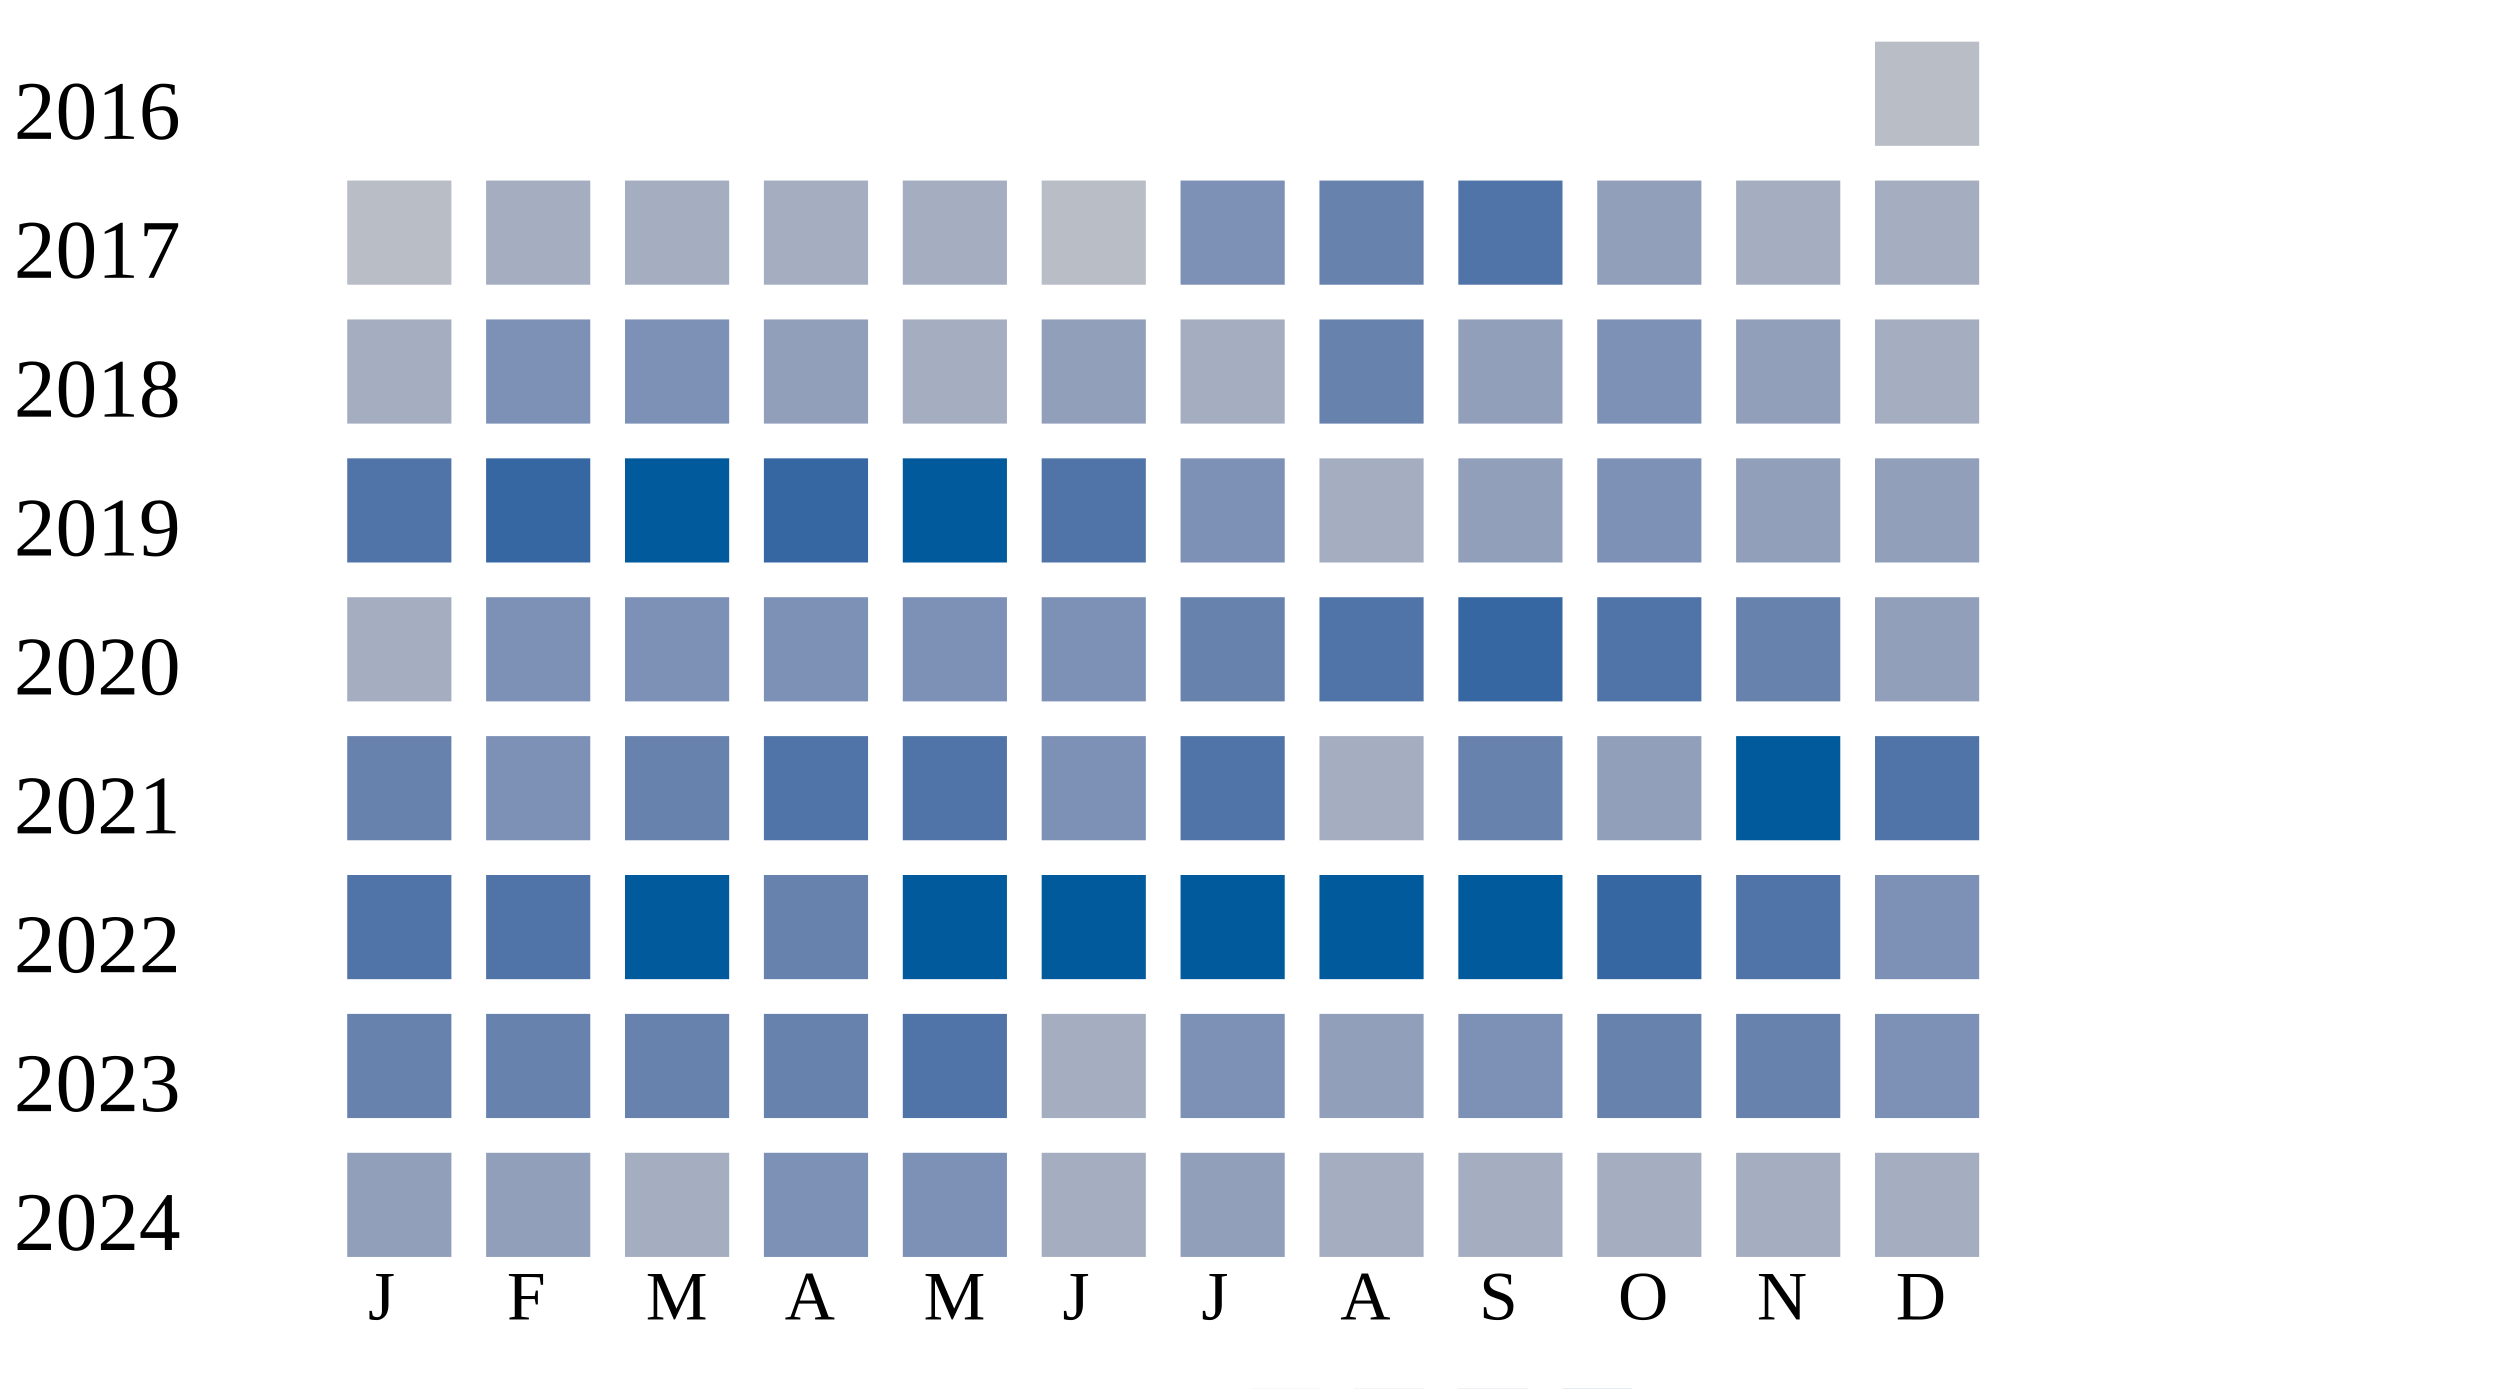
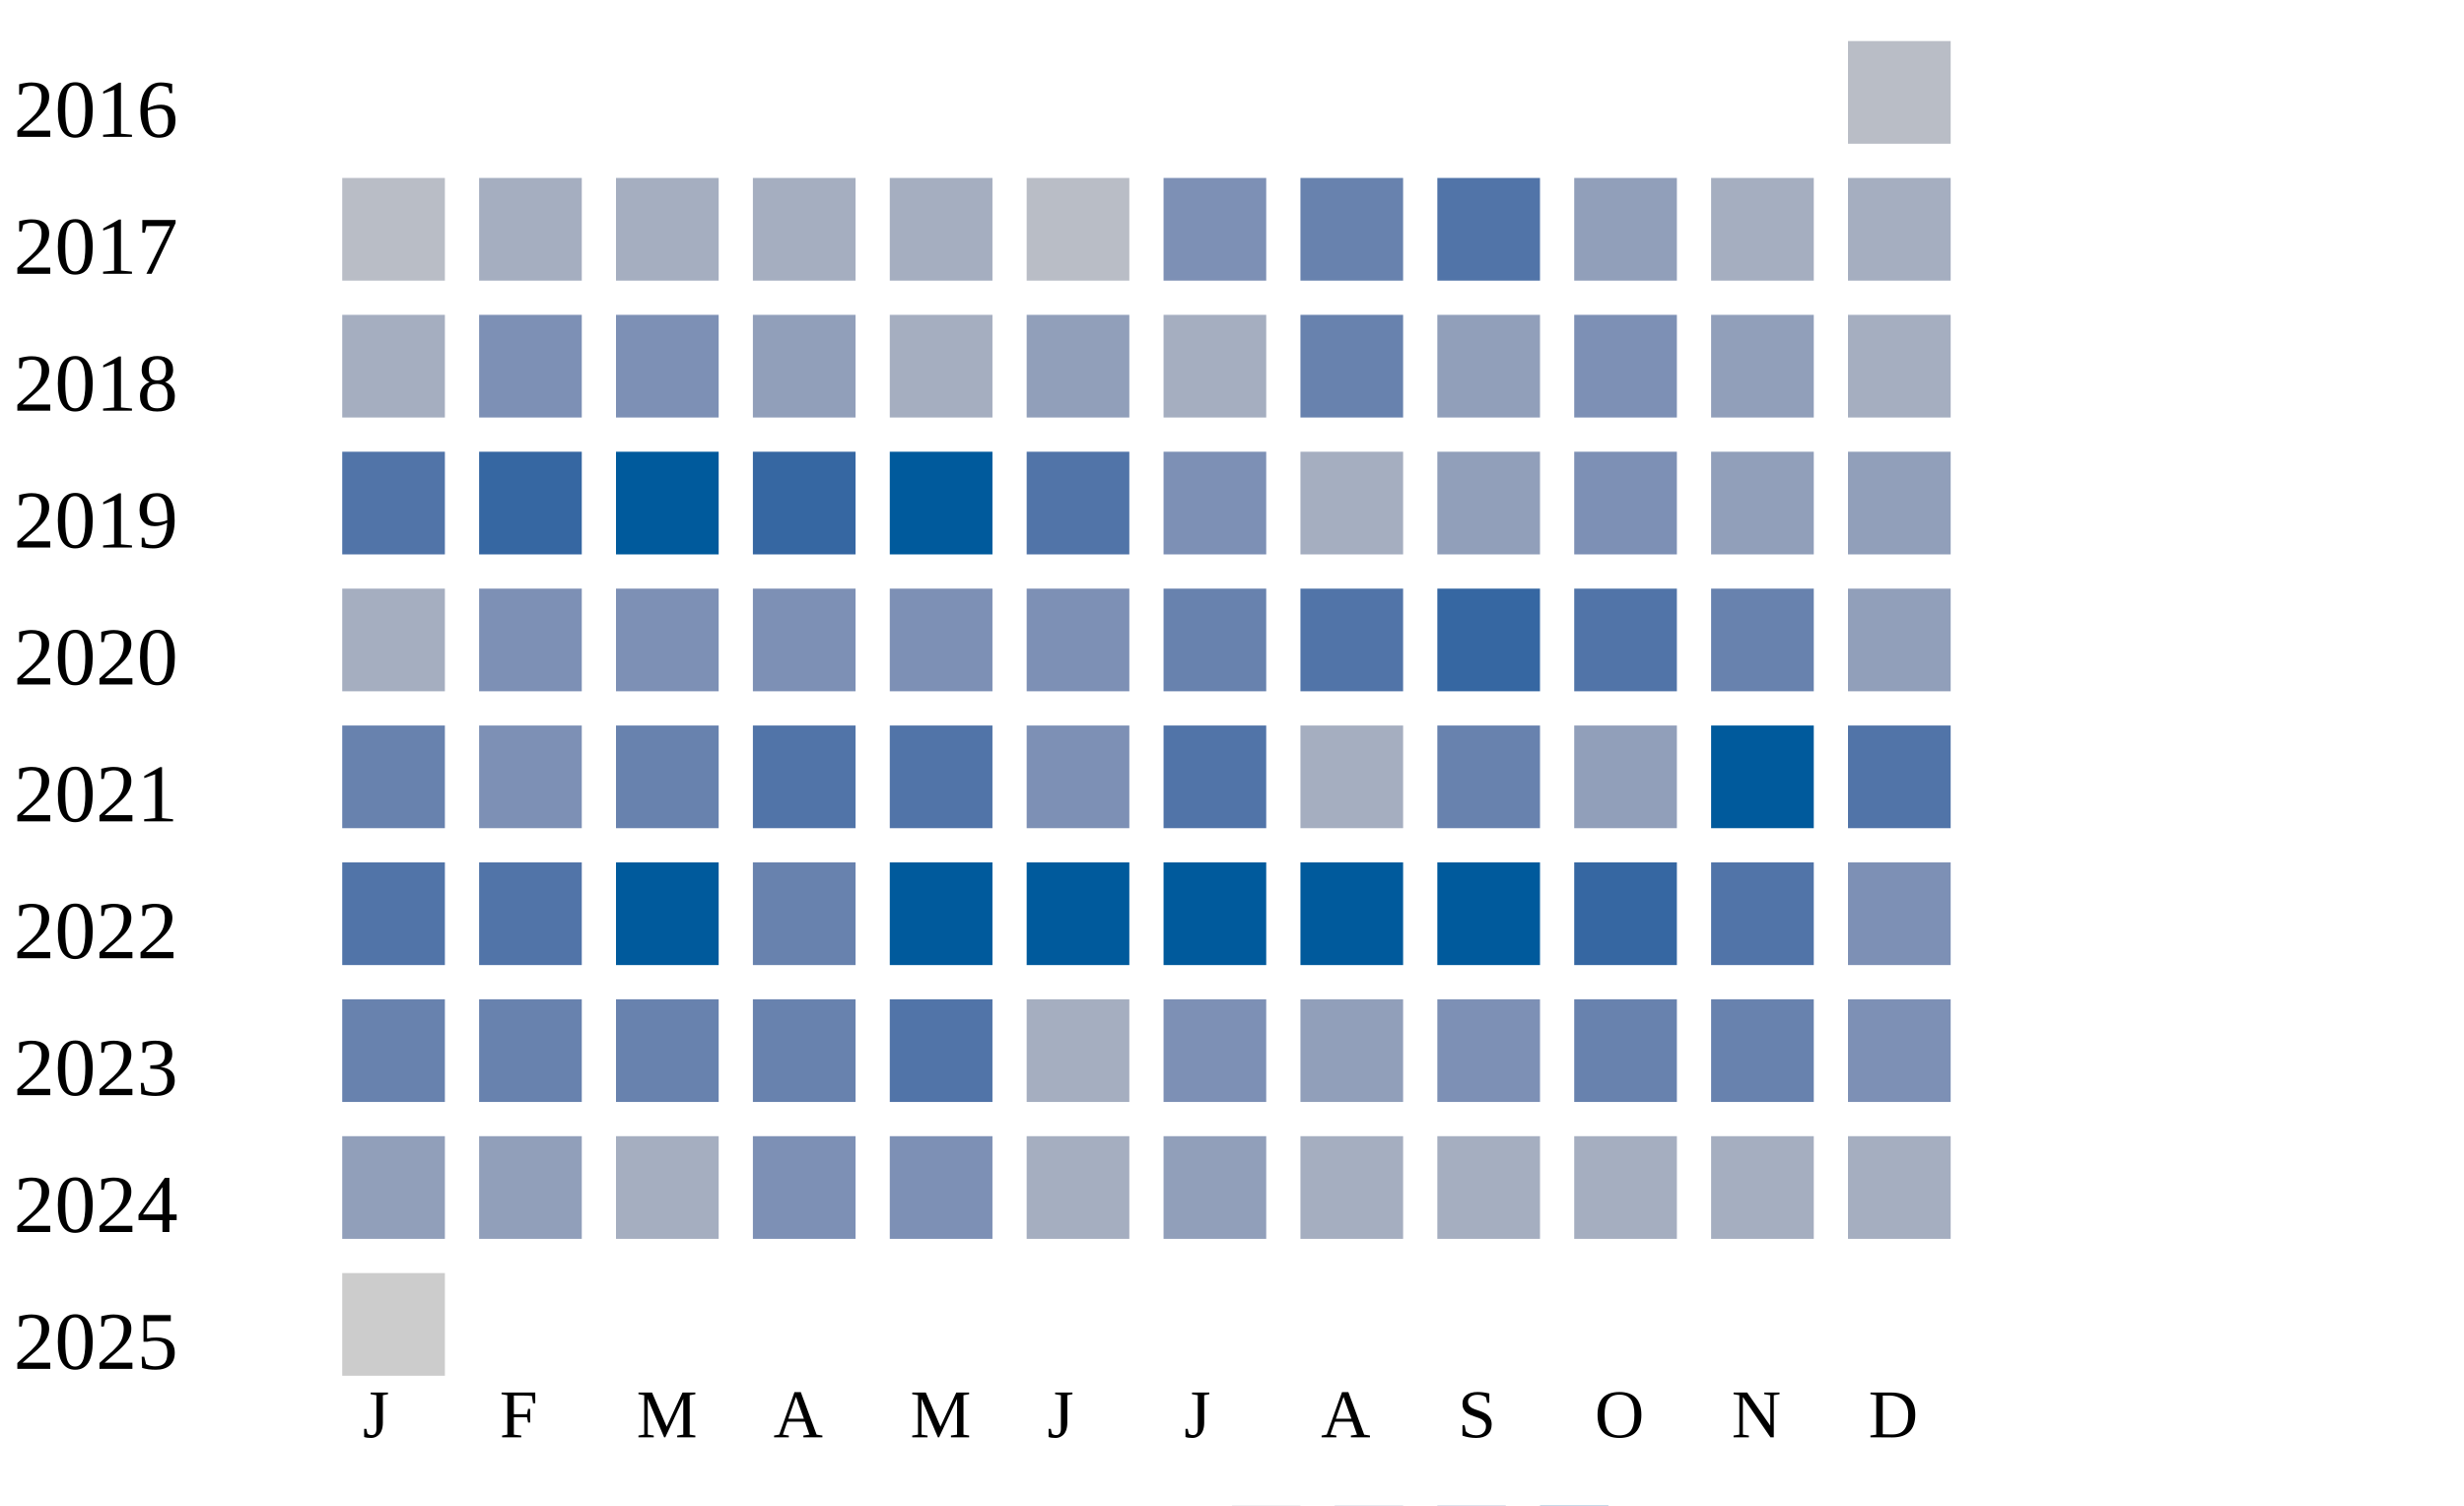
- <svg xmlns="http://www.w3.org/2000/svg" width="360" height="200">
+ <svg xmlns="http://www.w3.org/2000/svg" width="360" height="220">
  <g transform="translate(0 0)">
    <text x="2" y="20">2016</text>
    <rect x="270" y="6" width="15" height="15" fill="#b9bdc6" />
  </g>
  <g transform="translate(0 20)">
    <text x="2" y="20">2017</text>
    <rect x="50" y="6" width="15" height="15" fill="#b9bdc6" />
    <rect x="70" y="6" width="15" height="15" fill="#a5aec0" />
    <rect x="90" y="6" width="15" height="15" fill="#a5aec0" />
    <rect x="110" y="6" width="15" height="15" fill="#a5aec0" />
    <rect x="130" y="6" width="15" height="15" fill="#a5aec0" />
    <rect x="150" y="6" width="15" height="15" fill="#b9bdc6" />
    <rect x="170" y="6" width="15" height="15" fill="#7d90b5" />
    <rect x="190" y="6" width="15" height="15" fill="#6882ae" />
    <rect x="210" y="6" width="15" height="15" fill="#5174a8" />
    <rect x="230" y="6" width="15" height="15" fill="#919fba" />
    <rect x="250" y="6" width="15" height="15" fill="#a5aec0" />
    <rect x="270" y="6" width="15" height="15" fill="#a5aec0" />
  </g>
  <g transform="translate(0 40)">
    <text x="2" y="20">2018</text>
    <rect x="50" y="6" width="15" height="15" fill="#a5aec0" />
    <rect x="70" y="6" width="15" height="15" fill="#7d90b5" />
    <rect x="90" y="6" width="15" height="15" fill="#7d90b5" />
    <rect x="110" y="6" width="15" height="15" fill="#919fba" />
    <rect x="130" y="6" width="15" height="15" fill="#a5aec0" />
    <rect x="150" y="6" width="15" height="15" fill="#919fba" />
    <rect x="170" y="6" width="15" height="15" fill="#a5aec0" />
    <rect x="190" y="6" width="15" height="15" fill="#6882ae" />
    <rect x="210" y="6" width="15" height="15" fill="#919fba" />
    <rect x="230" y="6" width="15" height="15" fill="#7d90b5" />
    <rect x="250" y="6" width="15" height="15" fill="#919fba" />
    <rect x="270" y="6" width="15" height="15" fill="#a5aec0" />
  </g>
  <g transform="translate(0 60)">
    <text x="2" y="20">2019</text>
    <rect x="50" y="6" width="15" height="15" fill="#5174a8" />
    <rect x="70" y="6" width="15" height="15" fill="#3667a2" />
    <rect x="90" y="6" width="15" height="15" fill="#005a9c" />
    <rect x="110" y="6" width="15" height="15" fill="#3667a2" />
    <rect x="130" y="6" width="15" height="15" fill="#005a9c" />
    <rect x="150" y="6" width="15" height="15" fill="#5174a8" />
    <rect x="170" y="6" width="15" height="15" fill="#7d90b5" />
    <rect x="190" y="6" width="15" height="15" fill="#a5aec0" />
    <rect x="210" y="6" width="15" height="15" fill="#919fba" />
    <rect x="230" y="6" width="15" height="15" fill="#7d90b5" />
    <rect x="250" y="6" width="15" height="15" fill="#919fba" />
    <rect x="270" y="6" width="15" height="15" fill="#919fba" />
  </g>
  <g transform="translate(0 80)">
    <text x="2" y="20">2020</text>
    <rect x="50" y="6" width="15" height="15" fill="#a5aec0" />
    <rect x="70" y="6" width="15" height="15" fill="#7d90b5" />
    <rect x="90" y="6" width="15" height="15" fill="#7d90b5" />
    <rect x="110" y="6" width="15" height="15" fill="#7d90b5" />
    <rect x="130" y="6" width="15" height="15" fill="#7d90b5" />
    <rect x="150" y="6" width="15" height="15" fill="#7d90b5" />
    <rect x="170" y="6" width="15" height="15" fill="#6882ae" />
    <rect x="190" y="6" width="15" height="15" fill="#5174a8" />
    <rect x="210" y="6" width="15" height="15" fill="#3667a2" />
    <rect x="230" y="6" width="15" height="15" fill="#5174a8" />
    <rect x="250" y="6" width="15" height="15" fill="#6882ae" />
    <rect x="270" y="6" width="15" height="15" fill="#919fba" />
  </g>
  <g transform="translate(0 100)">
    <text x="2" y="20">2021</text>
    <rect x="50" y="6" width="15" height="15" fill="#6882ae" />
    <rect x="70" y="6" width="15" height="15" fill="#7d90b5" />
    <rect x="90" y="6" width="15" height="15" fill="#6882ae" />
    <rect x="110" y="6" width="15" height="15" fill="#5174a8" />
    <rect x="130" y="6" width="15" height="15" fill="#5174a8" />
    <rect x="150" y="6" width="15" height="15" fill="#7d90b5" />
    <rect x="170" y="6" width="15" height="15" fill="#5174a8" />
    <rect x="190" y="6" width="15" height="15" fill="#a5aec0" />
    <rect x="210" y="6" width="15" height="15" fill="#6882ae" />
    <rect x="230" y="6" width="15" height="15" fill="#919fba" />
    <rect x="250" y="6" width="15" height="15" fill="#005a9c" />
    <rect x="270" y="6" width="15" height="15" fill="#5174a8" />
  </g>
  <g transform="translate(0 120)">
    <text x="2" y="20">2022</text>
    <rect x="50" y="6" width="15" height="15" fill="#5174a8" />
    <rect x="70" y="6" width="15" height="15" fill="#5174a8" />
    <rect x="90" y="6" width="15" height="15" fill="#005a9c" />
    <rect x="110" y="6" width="15" height="15" fill="#6882ae" />
    <rect x="130" y="6" width="15" height="15" fill="#005a9c" />
    <rect x="150" y="6" width="15" height="15" fill="#005a9c" />
    <rect x="170" y="6" width="15" height="15" fill="#005a9c" />
    <rect x="190" y="6" width="15" height="15" fill="#005a9c" />
    <rect x="210" y="6" width="15" height="15" fill="#005a9c" />
    <rect x="230" y="6" width="15" height="15" fill="#3667a2" />
    <rect x="250" y="6" width="15" height="15" fill="#5174a8" />
    <rect x="270" y="6" width="15" height="15" fill="#7d90b5" />
  </g>
  <g transform="translate(0 140)">
    <text x="2" y="20">2023</text>
    <rect x="50" y="6" width="15" height="15" fill="#6882ae" />
    <rect x="70" y="6" width="15" height="15" fill="#6882ae" />
    <rect x="90" y="6" width="15" height="15" fill="#6882ae" />
    <rect x="110" y="6" width="15" height="15" fill="#6882ae" />
    <rect x="130" y="6" width="15" height="15" fill="#5174a8" />
    <rect x="150" y="6" width="15" height="15" fill="#a5aec0" />
    <rect x="170" y="6" width="15" height="15" fill="#7d90b5" />
    <rect x="190" y="6" width="15" height="15" fill="#919fba" />
    <rect x="210" y="6" width="15" height="15" fill="#7d90b5" />
    <rect x="230" y="6" width="15" height="15" fill="#6882ae" />
    <rect x="250" y="6" width="15" height="15" fill="#6882ae" />
    <rect x="270" y="6" width="15" height="15" fill="#7d90b5" />
  </g>
  <g transform="translate(0 160)">
    <text x="2" y="20">2024</text>
    <rect x="50" y="6" width="15" height="15" fill="#919fba" />
    <rect x="70" y="6" width="15" height="15" fill="#919fba" />
    <rect x="90" y="6" width="15" height="15" fill="#a5aec0" />
    <rect x="110" y="6" width="15" height="15" fill="#7d90b5" />
    <rect x="130" y="6" width="15" height="15" fill="#7d90b5" />
    <rect x="150" y="6" width="15" height="15" fill="#a5aec0" />
    <rect x="170" y="6" width="15" height="15" fill="#919fba" />
    <rect x="190" y="6" width="15" height="15" fill="#a5aec0" />
    <rect x="210" y="6" width="15" height="15" fill="#a5aec0" />
    <rect x="230" y="6" width="15" height="15" fill="#a5aec0" />
    <rect x="250" y="6" width="15" height="15" fill="#a5aec0" />
    <rect x="270" y="6" width="15" height="15" fill="#a5aec0" />
  </g>
-   <text style="font-size: 10px; text-align: center" x="53" y="190">J</text>
-   <text style="font-size: 10px; text-align: center" x="73" y="190">F</text>
-   <text style="font-size: 10px; text-align: center" x="93" y="190">M</text>
-   <text style="font-size: 10px; text-align: center" x="113" y="190">A</text>
-   <text style="font-size: 10px; text-align: center" x="133" y="190">M</text>
-   <text style="font-size: 10px; text-align: center" x="153" y="190">J</text>
-   <text style="font-size: 10px; text-align: center" x="173" y="190">J</text>
-   <text style="font-size: 10px; text-align: center" x="193" y="190">A</text>
-   <text style="font-size: 10px; text-align: center" x="213" y="190">S</text>
-   <text style="font-size: 10px; text-align: center" x="233" y="190">O</text>
-   <text style="font-size: 10px; text-align: center" x="253" y="190">N</text>
-   <text style="font-size: 10px; text-align: center" x="273" y="190">D</text>
-   <text style="font-size: 10px;" x="155" y="209">Less</text>
-   <rect fill="#b9bdc6" width="10" height="10" x="180" y="200" />
-   <rect fill="#919fba" width="10" height="10" x="195" y="200" />
-   <rect fill="#6882ae" width="10" height="10" x="210" y="200" />
-   <rect fill="#005a9c" width="10" height="10" x="225" y="200" />
-   <text x="240" y="209" style="font-size: 10px;">More</text>
+   <g transform="translate(0 180)">
+     <text x="2" y="20">2025</text>
+     <rect x="50" y="6" width="15" height="15" fill="#cccccc" />
+   </g>
+   <text style="font-size: 10px; text-align: center" x="53" y="210">J</text>
+   <text style="font-size: 10px; text-align: center" x="73" y="210">F</text>
+   <text style="font-size: 10px; text-align: center" x="93" y="210">M</text>
+   <text style="font-size: 10px; text-align: center" x="113" y="210">A</text>
+   <text style="font-size: 10px; text-align: center" x="133" y="210">M</text>
+   <text style="font-size: 10px; text-align: center" x="153" y="210">J</text>
+   <text style="font-size: 10px; text-align: center" x="173" y="210">J</text>
+   <text style="font-size: 10px; text-align: center" x="193" y="210">A</text>
+   <text style="font-size: 10px; text-align: center" x="213" y="210">S</text>
+   <text style="font-size: 10px; text-align: center" x="233" y="210">O</text>
+   <text style="font-size: 10px; text-align: center" x="253" y="210">N</text>
+   <text style="font-size: 10px; text-align: center" x="273" y="210">D</text>
+   <text style="font-size: 10px;" x="155" y="229">Less</text>
+   <rect fill="#b9bdc6" width="10" height="10" x="180" y="220" />
+   <rect fill="#919fba" width="10" height="10" x="195" y="220" />
+   <rect fill="#6882ae" width="10" height="10" x="210" y="220" />
+   <rect fill="#005a9c" width="10" height="10" x="225" y="220" />
+   <text x="240" y="229" style="font-size: 10px;">More</text>
</svg>
